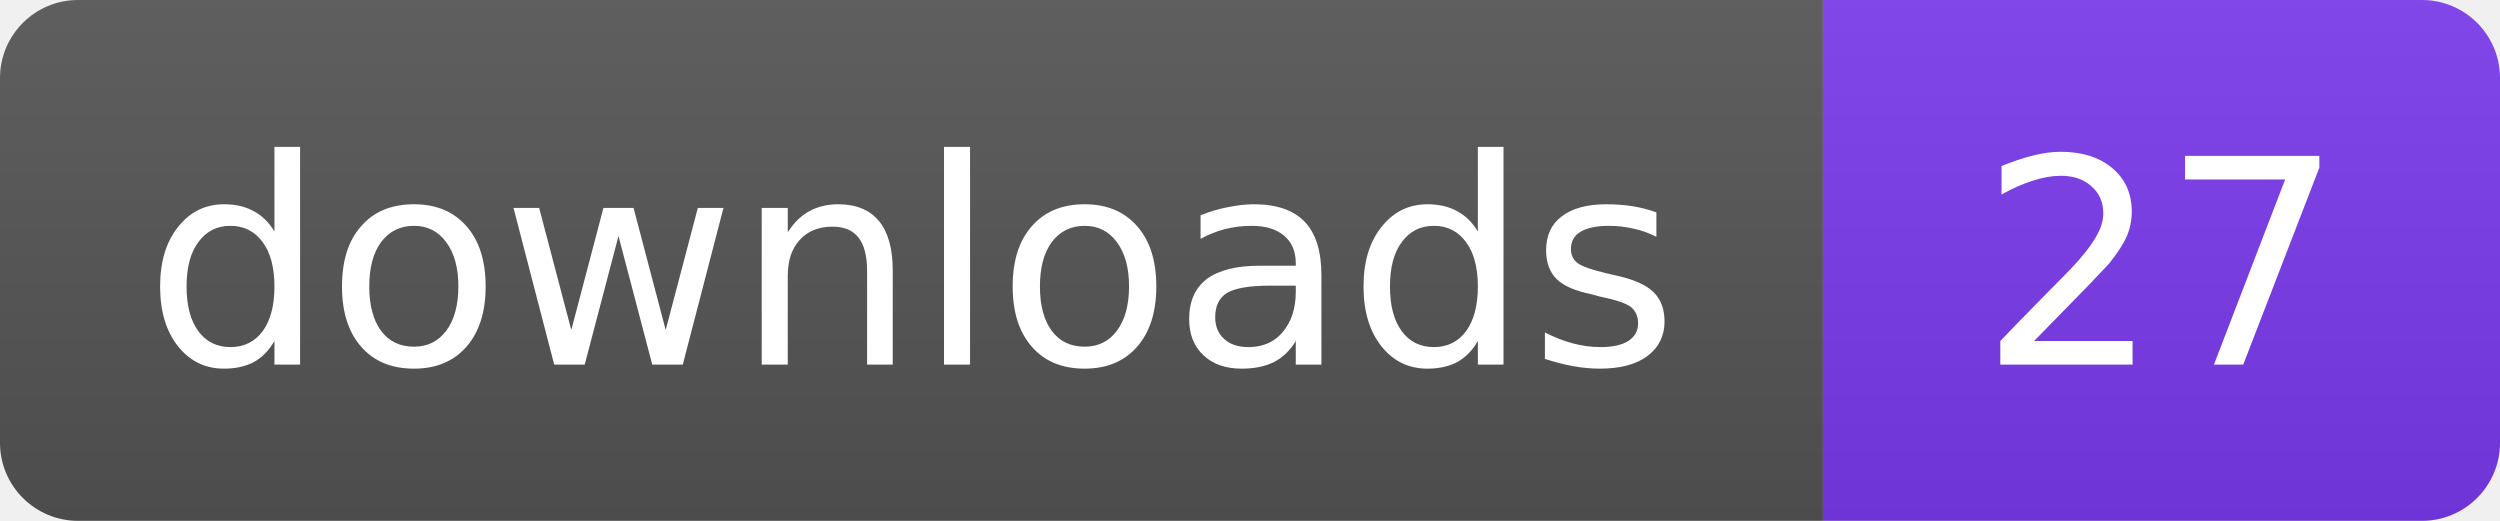
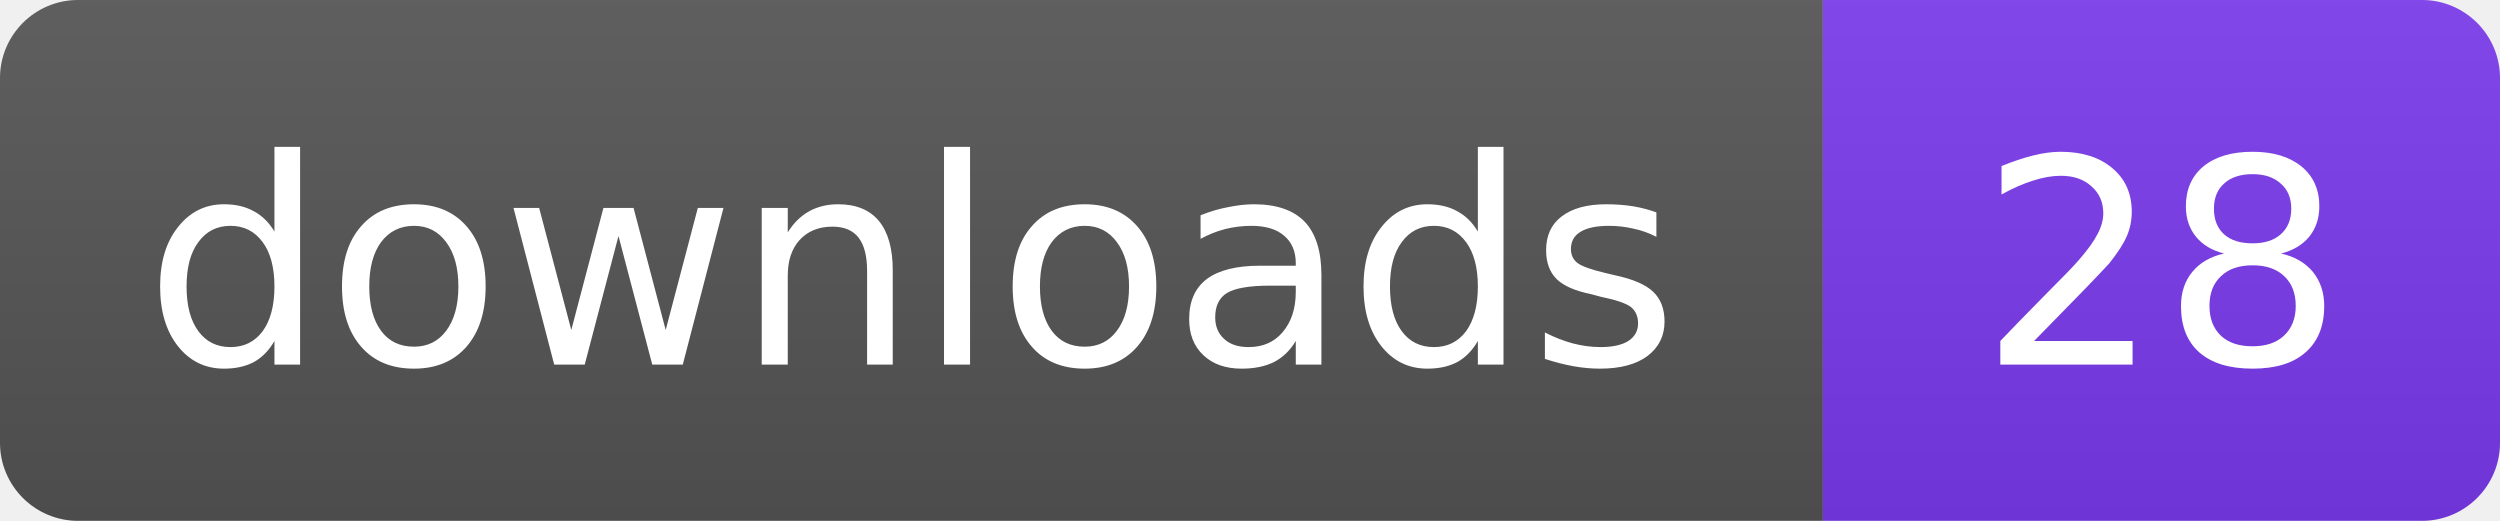
- <svg xmlns="http://www.w3.org/2000/svg" width="96" height="20" role="img" aria-label="downloads: 27">
+ <svg xmlns="http://www.w3.org/2000/svg" width="96" height="20" role="img" aria-label="downloads: 28">
  <linearGradient id="s" x2="0" y2="100%">
    <stop offset="0" stop-color="#bbb" stop-opacity=".1" />
    <stop offset="1" stop-opacity=".1" />
  </linearGradient>
  <clipPath id="r">
    <rect width="96" height="20" rx="3" fill="#fff" />
  </clipPath>
  <g clip-path="url(#r)">
    <rect width="70" height="20" fill="#555" />
    <rect x="70" width="26" height="20" fill="#7C3AED" />
    <rect width="96" height="20" fill="url(#s)" />
  </g>
  <g fill="#fff" text-anchor="middle" font-family="Verdana,Geneva,DejaVu Sans,sans-serif" font-size="11">
    <text x="35" y="14">downloads</text>
-     <text x="83" y="14">27</text>
+     <text x="83" y="14">28</text>
  </g>
</svg>
